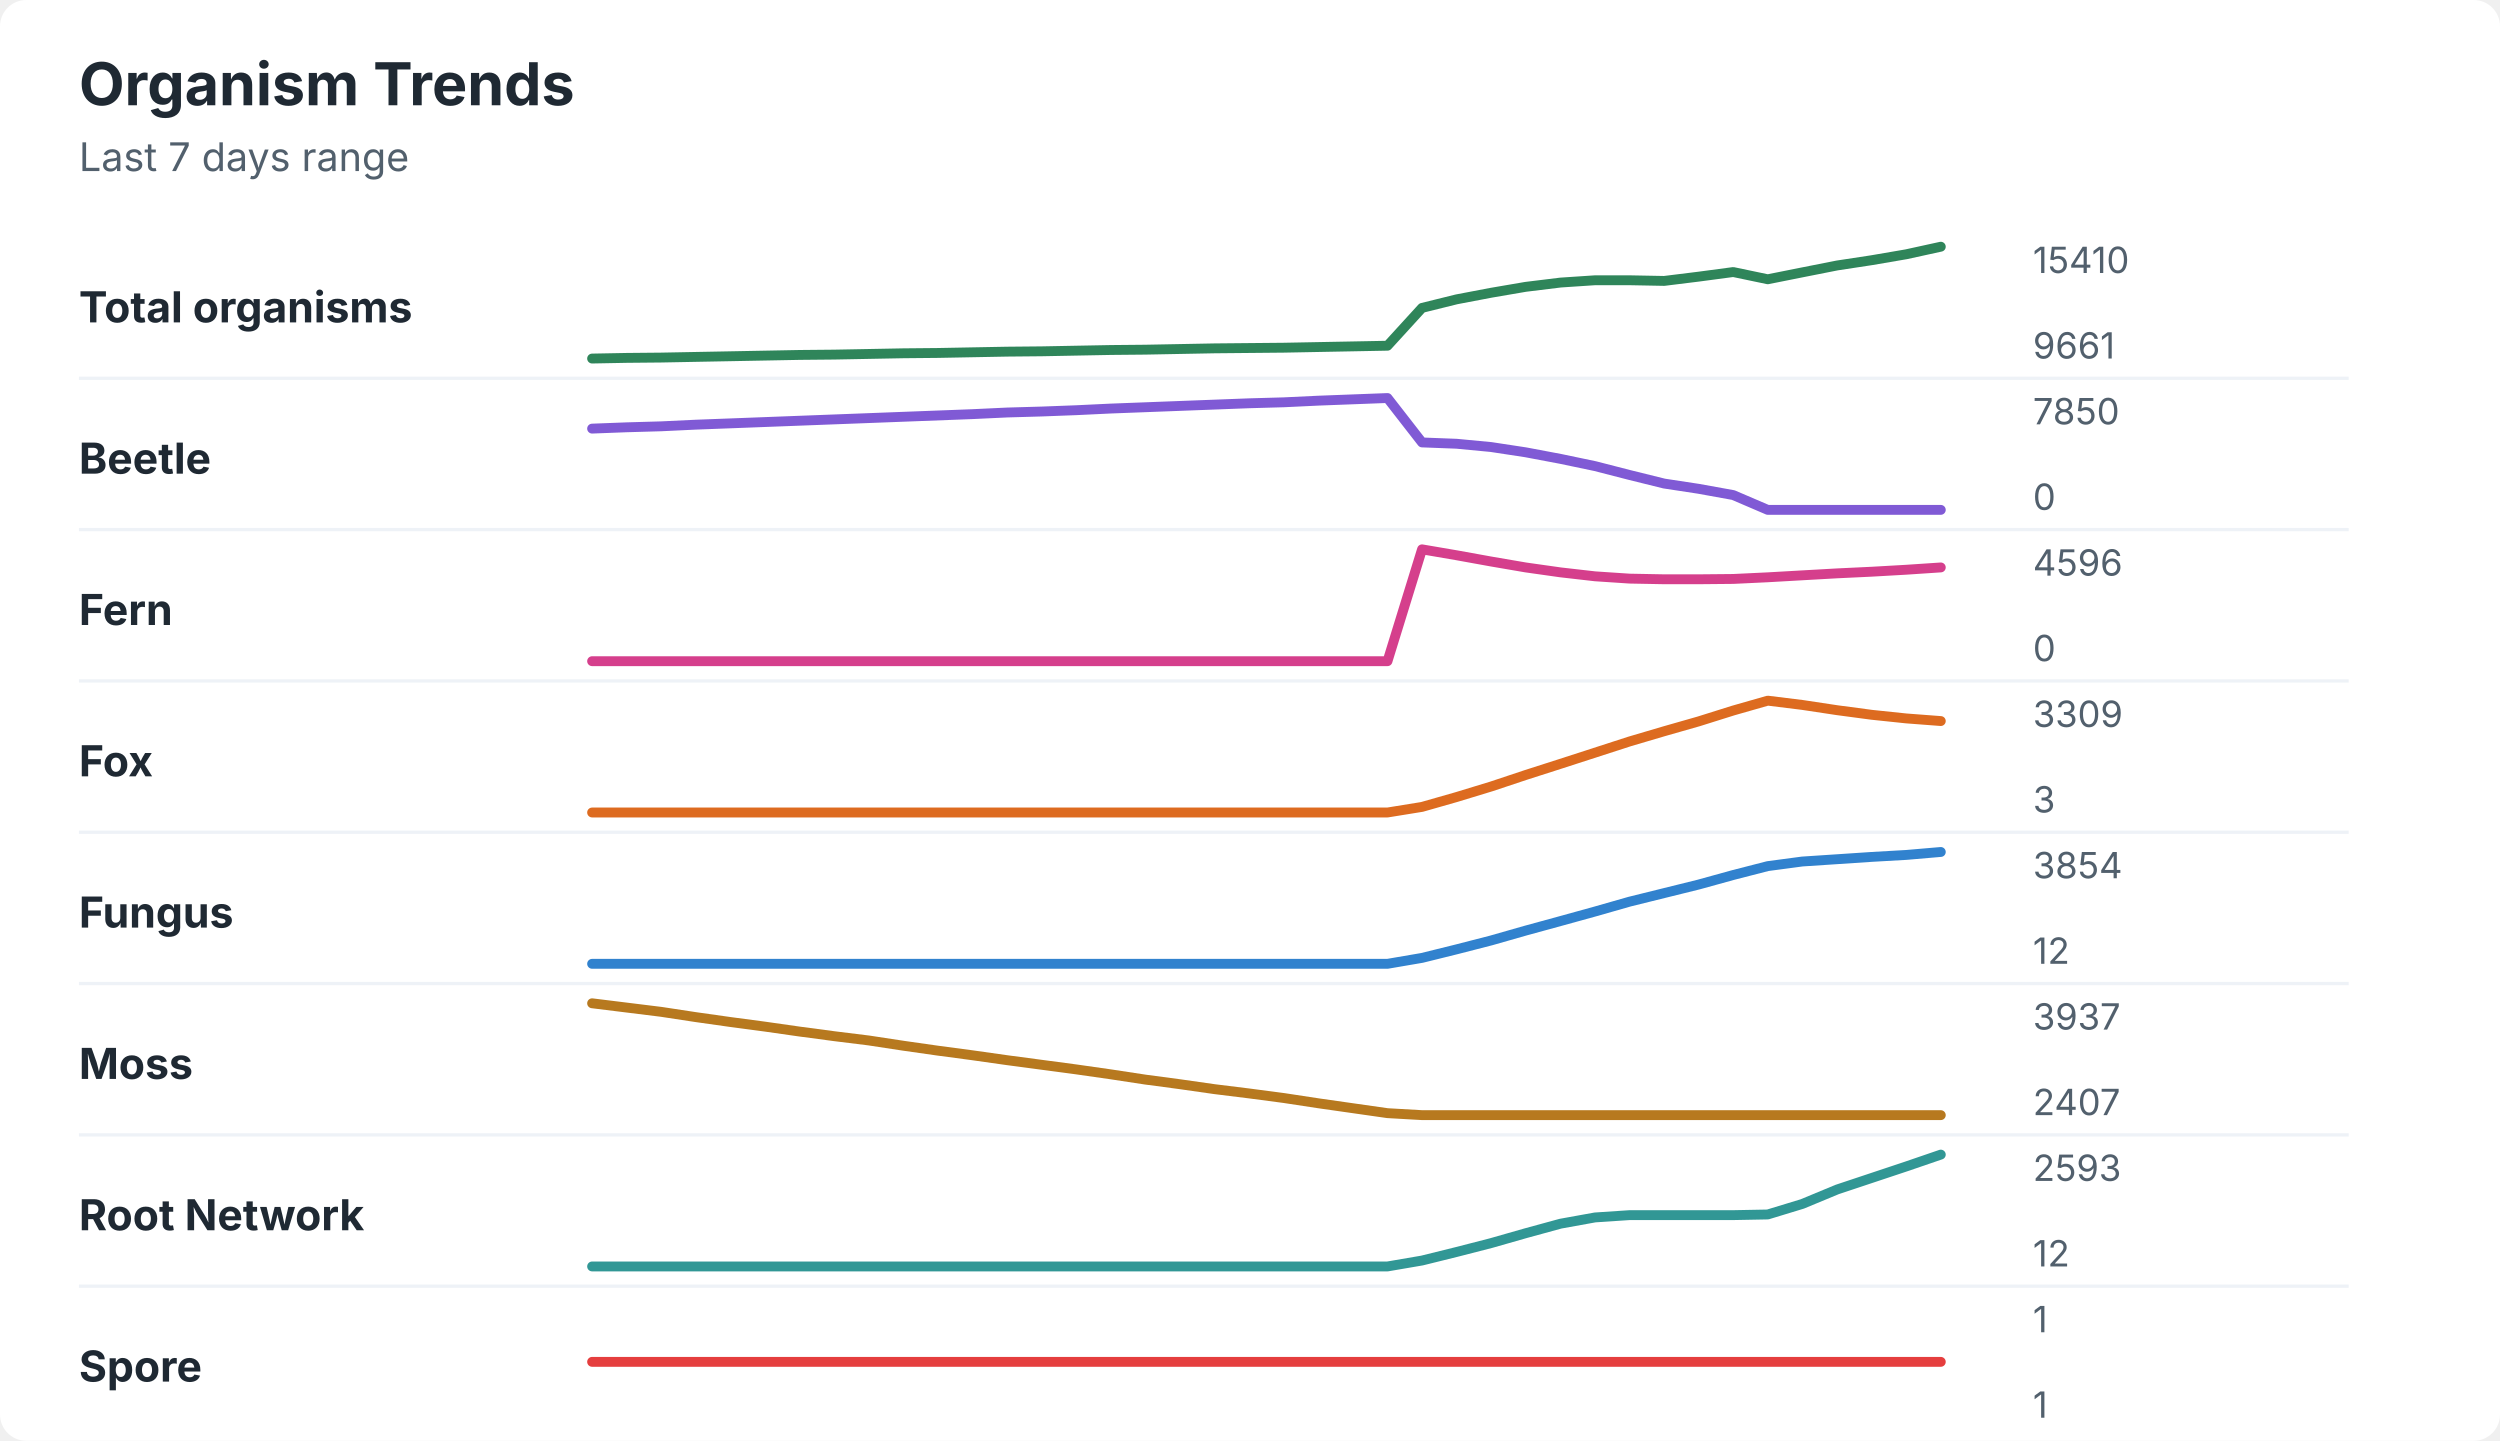
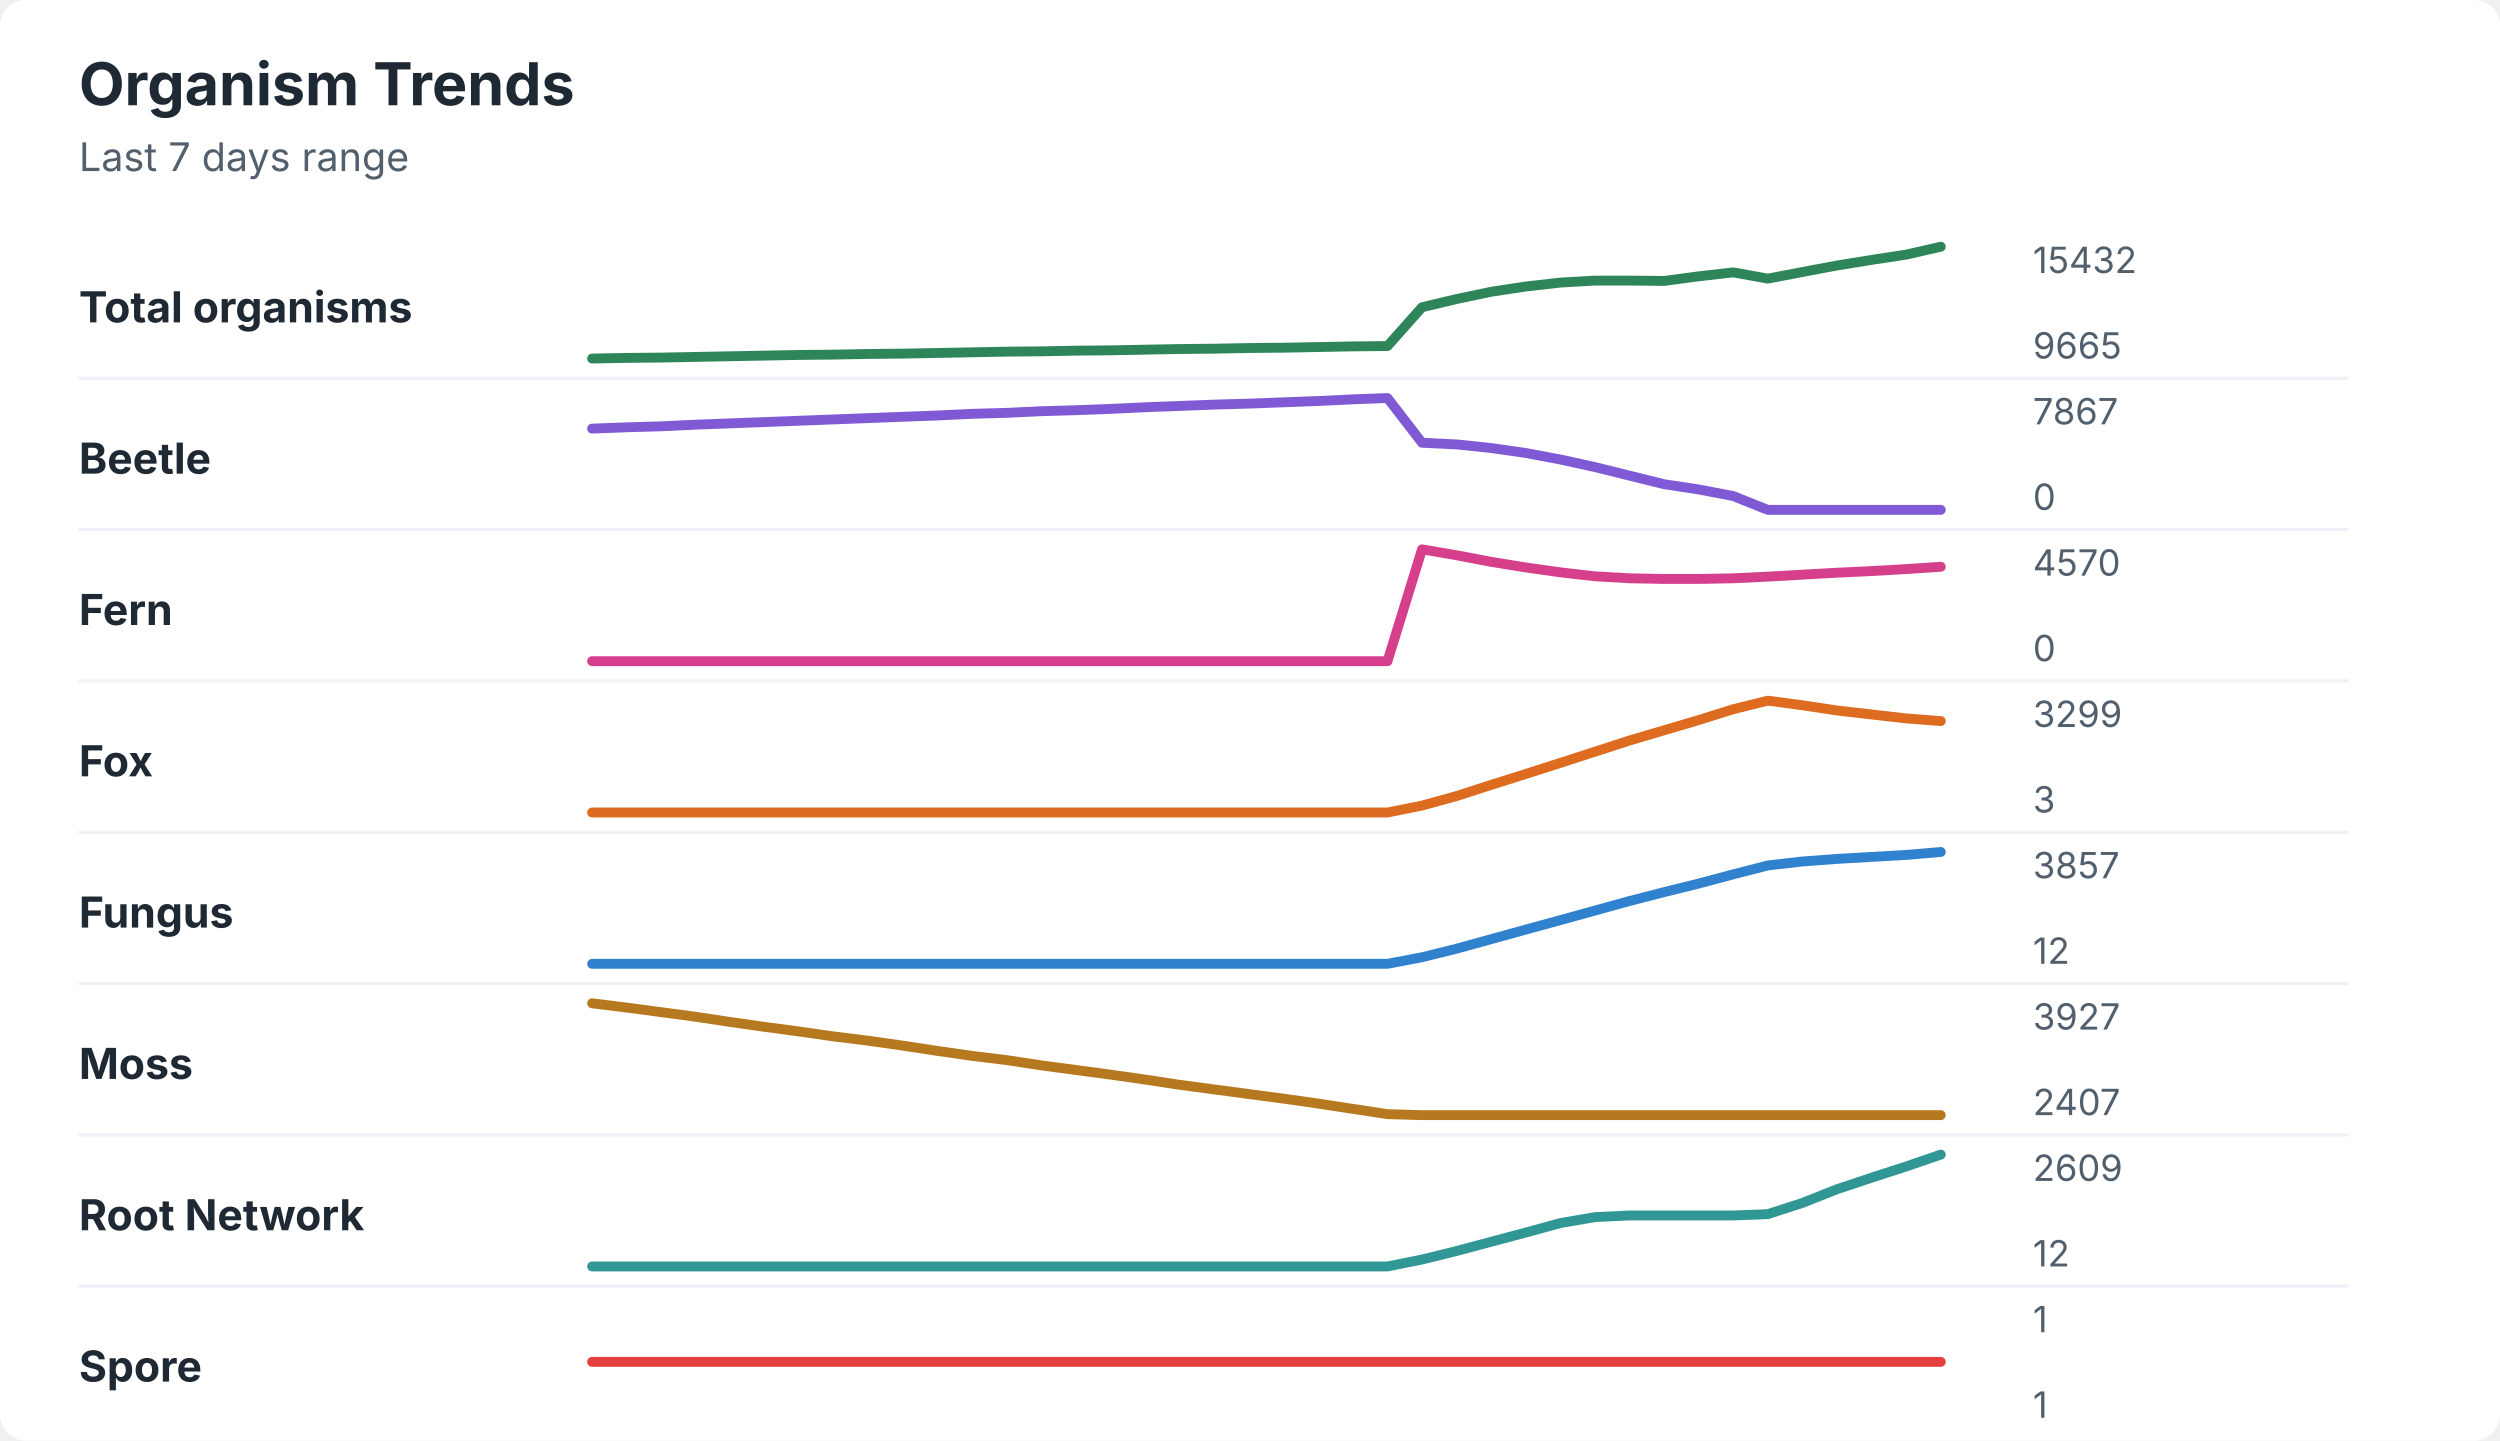
<svg xmlns="http://www.w3.org/2000/svg" width="760" height="438" viewBox="0 0 760 438" role="img" aria-labelledby="title desc">
  <rect width="760" height="438" rx="8" fill="#ffffff" />
  <style>
    text { font-family: -apple-system, BlinkMacSystemFont, "Segoe UI", sans-serif; }
    .title { font-size: 18px; font-weight: 700; fill: #1f2933; }
    .subtitle { font-size: 12px; fill: #52606d; }
    .label { font-size: 13px; font-weight: 650; fill: #1f2933; }
    .axis-value { font-size: 11px; fill: #52606d; }
    .separator { stroke: #eef2f7; stroke-width: 1; }
  </style>
  <text x="24" y="32" class="title">Organism Trends</text>
  <text x="24" y="52" class="subtitle">Last 7 days range</text>
  <text x="24" y="98" class="label">Total organisms</text>
-   <polyline points="180.0,109.0 190.5,108.8 201.0,108.7 211.5,108.5 222.1,108.3 232.6,108.1 243.1,107.9 253.6,107.8 264.1,107.6 274.6,107.4 285.1,107.3 295.6,107.1 306.2,106.9 316.7,106.8 327.2,106.6 337.7,106.4 348.2,106.3 358.7,106.1 369.2,105.9 379.7,105.8 390.3,105.7 400.8,105.5 411.3,105.3 421.8,105.1 432.3,93.6 442.8,91.0 453.3,89.0 463.8,87.2 474.4,85.9 484.9,85.2 495.4,85.2 505.9,85.4 516.4,84.1 526.9,82.7 537.4,84.9 547.9,82.8 558.5,80.7 569.0,79.1 579.5,77.3 590.0,75.0 " fill="none" stroke="#2f855a" stroke-width="3" stroke-linecap="round" stroke-linejoin="round" />
-   <text x="618" y="83" class="axis-value">15410</text>
-   <text x="618" y="109" class="axis-value">9661</text>
+   <polyline points="180.0,109.0 190.5,108.8 201.0,108.7 211.5,108.5 222.1,108.3 232.6,108.1 243.1,107.9 253.6,107.8 264.1,107.6 274.6,107.5 285.1,107.3 295.6,107.1 306.2,106.9 316.7,106.8 327.2,106.6 337.7,106.5 348.2,106.3 358.7,106.1 369.2,106.0 379.7,105.8 390.3,105.7 400.8,105.5 411.3,105.3 421.8,105.2 432.3,93.4 442.8,90.9 453.3,88.7 463.8,87.1 474.4,85.9 484.9,85.3 495.4,85.3 505.9,85.4 516.4,84.0 526.9,82.8 537.4,84.7 547.9,82.7 558.5,80.7 569.0,79.0 579.5,77.4 590.0,75.0 " fill="none" stroke="#2f855a" stroke-width="3" stroke-linecap="round" stroke-linejoin="round" />
+   <text x="618" y="83" class="axis-value">15432</text>
+   <text x="618" y="109" class="axis-value">9665</text>
  <line x1="24" y1="115.0" x2="714" y2="115.0" class="separator" />
  <text x="24" y="144" class="label">Beetle</text>
-   <polyline points="180.0,130.3 190.5,129.9 201.0,129.6 211.5,129.1 222.1,128.7 232.6,128.3 243.1,127.9 253.6,127.5 264.1,127.1 274.6,126.7 285.1,126.3 295.6,125.9 306.2,125.4 316.7,125.1 327.2,124.7 337.7,124.2 348.2,123.8 358.7,123.4 369.2,123.0 379.7,122.6 390.3,122.3 400.8,121.8 411.3,121.4 421.8,121.0 432.3,134.5 442.8,134.9 453.3,135.9 463.8,137.5 474.4,139.5 484.9,141.7 495.4,144.4 505.9,147.0 516.4,148.6 526.9,150.5 537.4,155.0 547.9,155.0 558.5,155.0 569.0,155.0 579.5,155.0 590.0,155.0 " fill="none" stroke="#805ad5" stroke-width="3" stroke-linecap="round" stroke-linejoin="round" />
-   <text x="618" y="129" class="axis-value">7850</text>
+   <polyline points="180.0,130.3 190.5,129.9 201.0,129.6 211.5,129.1 222.1,128.7 232.6,128.3 243.1,127.9 253.6,127.5 264.1,127.1 274.6,126.7 285.1,126.3 295.6,125.8 306.2,125.5 316.7,125.0 327.2,124.7 337.7,124.3 348.2,123.8 358.7,123.4 369.2,123.0 379.7,122.7 390.3,122.3 400.8,121.9 411.3,121.4 421.8,121.0 432.3,134.6 442.8,135.1 453.3,136.2 463.8,137.7 474.4,139.7 484.9,142.0 495.4,144.6 505.9,147.2 516.4,148.8 526.9,150.8 537.4,155.0 547.9,155.0 558.5,155.0 569.0,155.0 579.5,155.0 590.0,155.0 " fill="none" stroke="#805ad5" stroke-width="3" stroke-linecap="round" stroke-linejoin="round" />
+   <text x="618" y="129" class="axis-value">7867</text>
  <text x="618" y="155" class="axis-value">0</text>
  <line x1="24" y1="161.0" x2="714" y2="161.0" class="separator" />
  <text x="24" y="190" class="label">Fern</text>
-   <polyline points="180.0,201.0 190.5,201.0 201.0,201.0 211.5,201.0 222.1,201.0 232.6,201.0 243.1,201.0 253.6,201.0 264.1,201.0 274.6,201.0 285.1,201.0 295.6,201.0 306.2,201.0 316.7,201.0 327.2,201.0 337.7,201.0 348.2,201.0 358.7,201.0 369.2,201.0 379.7,201.0 390.3,201.0 400.8,201.0 411.3,201.0 421.8,201.0 432.3,167.0 442.8,168.8 453.3,170.7 463.8,172.5 474.4,174.0 484.9,175.2 495.4,175.9 505.9,176.1 516.4,176.1 526.9,176.0 537.4,175.5 547.9,174.9 558.5,174.3 569.0,173.8 579.5,173.2 590.0,172.5 " fill="none" stroke="#d53f8c" stroke-width="3" stroke-linecap="round" stroke-linejoin="round" />
-   <text x="618" y="175" class="axis-value">4596</text>
+   <polyline points="180.0,201.0 190.5,201.0 201.0,201.0 211.5,201.0 222.1,201.0 232.6,201.0 243.1,201.0 253.6,201.0 264.1,201.0 274.6,201.0 285.1,201.0 295.6,201.0 306.2,201.0 316.7,201.0 327.2,201.0 337.7,201.0 348.2,201.0 358.7,201.0 369.2,201.0 379.7,201.0 390.3,201.0 400.8,201.0 411.3,201.0 421.8,201.0 432.3,167.0 442.8,168.8 453.3,170.8 463.8,172.5 474.4,174.0 484.9,175.2 495.4,175.8 505.9,176.0 516.4,176.0 526.9,175.8 537.4,175.3 547.9,174.7 558.5,174.1 569.0,173.6 579.5,173.0 590.0,172.3 " fill="none" stroke="#d53f8c" stroke-width="3" stroke-linecap="round" stroke-linejoin="round" />
+   <text x="618" y="175" class="axis-value">4570</text>
  <text x="618" y="201" class="axis-value">0</text>
  <line x1="24" y1="207.0" x2="714" y2="207.0" class="separator" />
  <text x="24" y="236" class="label">Fox</text>
-   <polyline points="180.0,247.0 190.5,247.0 201.0,247.0 211.5,247.0 222.1,247.0 232.6,247.0 243.1,247.0 253.6,247.0 264.1,247.0 274.6,247.0 285.1,247.0 295.6,247.0 306.2,247.0 316.7,247.0 327.2,247.0 337.7,247.0 348.2,247.0 358.7,247.0 369.2,247.0 379.7,247.0 390.3,247.0 400.8,247.0 411.3,247.0 421.8,247.0 432.3,245.3 442.8,242.3 453.3,239.1 463.8,235.6 474.4,232.2 484.9,228.8 495.4,225.4 505.9,222.3 516.4,219.3 526.9,216.0 537.4,213.0 547.9,214.3 558.5,215.9 569.0,217.3 579.5,218.4 590.0,219.2 " fill="none" stroke="#dd6b20" stroke-width="3" stroke-linecap="round" stroke-linejoin="round" />
-   <text x="618" y="221" class="axis-value">3309</text>
+   <polyline points="180.0,247.0 190.5,247.0 201.0,247.0 211.5,247.0 222.1,247.0 232.6,247.0 243.1,247.0 253.6,247.0 264.1,247.0 274.6,247.0 285.1,247.0 295.6,247.0 306.2,247.0 316.7,247.0 327.2,247.0 337.7,247.0 348.2,247.0 358.7,247.0 369.2,247.0 379.7,247.0 390.3,247.0 400.8,247.0 411.3,247.0 421.8,247.0 432.3,244.9 442.8,242.0 453.3,238.6 463.8,235.3 474.4,231.9 484.9,228.5 495.4,225.1 505.9,222.0 516.4,218.9 526.9,215.6 537.4,213.0 547.9,214.4 558.5,216.0 569.0,217.2 579.5,218.4 590.0,219.2 " fill="none" stroke="#dd6b20" stroke-width="3" stroke-linecap="round" stroke-linejoin="round" />
+   <text x="618" y="221" class="axis-value">3299</text>
  <text x="618" y="247" class="axis-value">3</text>
  <line x1="24" y1="253.0" x2="714" y2="253.0" class="separator" />
  <text x="24" y="282" class="label">Fungus</text>
-   <polyline points="180.0,293.0 190.5,293.0 201.0,293.0 211.5,293.0 222.1,293.0 232.6,293.0 243.1,293.0 253.6,293.0 264.1,293.0 274.6,293.0 285.1,293.0 295.6,293.0 306.2,293.0 316.7,293.0 327.2,293.0 337.7,293.0 348.2,293.0 358.7,293.0 369.2,293.0 379.7,293.0 390.3,293.0 400.8,293.0 411.3,293.0 421.8,293.0 432.3,291.2 442.8,288.6 453.3,285.9 463.8,282.9 474.4,280.0 484.9,277.1 495.4,274.1 505.9,271.5 516.4,268.9 526.9,266.0 537.4,263.3 547.9,261.9 558.5,261.2 569.0,260.5 579.5,259.9 590.0,259.0 " fill="none" stroke="#3182ce" stroke-width="3" stroke-linecap="round" stroke-linejoin="round" />
-   <text x="618" y="267" class="axis-value">3854</text>
+   <polyline points="180.0,293.0 190.5,293.0 201.0,293.0 211.5,293.0 222.1,293.0 232.6,293.0 243.1,293.0 253.6,293.0 264.1,293.0 274.6,293.0 285.1,293.0 295.6,293.0 306.2,293.0 316.7,293.0 327.2,293.0 337.7,293.0 348.2,293.0 358.7,293.0 369.2,293.0 379.7,293.0 390.3,293.0 400.8,293.0 411.3,293.0 421.8,293.0 432.3,291.0 442.8,288.4 453.3,285.5 463.8,282.6 474.4,279.7 484.9,276.8 495.4,273.9 505.9,271.2 516.4,268.6 526.9,265.8 537.4,263.1 547.9,261.9 558.5,261.1 569.0,260.5 579.5,259.9 590.0,259.0 " fill="none" stroke="#3182ce" stroke-width="3" stroke-linecap="round" stroke-linejoin="round" />
+   <text x="618" y="267" class="axis-value">3857</text>
  <text x="618" y="293" class="axis-value">12</text>
  <line x1="24" y1="299.0" x2="714" y2="299.0" class="separator" />
  <text x="24" y="328" class="label">Moss</text>
-   <polyline points="180.0,305.0 190.5,306.3 201.0,307.6 211.5,309.2 222.1,310.7 232.6,312.1 243.1,313.6 253.6,315.0 264.1,316.3 274.6,317.9 285.1,319.4 295.6,320.8 306.2,322.3 316.7,323.7 327.2,325.1 337.7,326.6 348.2,328.2 358.7,329.6 369.2,331.1 379.7,332.4 390.3,333.8 400.8,335.4 411.3,336.9 421.8,338.4 432.3,339.0 442.8,339.0 453.3,339.0 463.8,339.0 474.4,339.0 484.9,339.0 495.4,339.0 505.9,339.0 516.4,339.0 526.9,339.0 537.4,339.0 547.9,339.0 558.5,339.0 569.0,339.0 579.5,339.0 590.0,339.0 " fill="none" stroke="#b7791f" stroke-width="3" stroke-linecap="round" stroke-linejoin="round" />
-   <text x="618" y="313" class="axis-value">3937</text>
+   <polyline points="180.0,305.0 190.5,306.3 201.0,307.7 211.5,309.1 222.1,310.7 232.6,312.2 243.1,313.6 253.6,315.1 264.1,316.4 274.6,317.9 285.1,319.5 295.6,321.0 306.2,322.3 316.7,323.9 327.2,325.3 337.7,326.7 348.2,328.2 358.7,329.8 369.2,331.2 379.7,332.6 390.3,334.0 400.8,335.5 411.3,337.1 421.8,338.7 432.3,339.0 442.8,339.0 453.3,339.0 463.8,339.0 474.4,339.0 484.9,339.0 495.4,339.0 505.9,339.0 516.4,339.0 526.9,339.0 537.4,339.0 547.9,339.0 558.5,339.0 569.0,339.0 579.5,339.0 590.0,339.0 " fill="none" stroke="#b7791f" stroke-width="3" stroke-linecap="round" stroke-linejoin="round" />
+   <text x="618" y="313" class="axis-value">3927</text>
  <text x="618" y="339" class="axis-value">2407</text>
  <line x1="24" y1="345.0" x2="714" y2="345.0" class="separator" />
  <text x="24" y="374" class="label">Root Network</text>
-   <polyline points="180.0,385.0 190.5,385.0 201.0,385.0 211.5,385.0 222.1,385.0 232.6,385.0 243.1,385.0 253.6,385.0 264.1,385.0 274.6,385.0 285.1,385.0 295.6,385.0 306.2,385.0 316.7,385.0 327.2,385.0 337.7,385.0 348.2,385.0 358.7,385.0 369.2,385.0 379.7,385.0 390.3,385.0 400.8,385.0 411.3,385.0 421.8,385.0 432.3,383.2 442.8,380.6 453.3,377.9 463.8,374.9 474.4,372.0 484.9,370.1 495.4,369.4 505.9,369.4 516.4,369.4 526.9,369.4 537.4,369.2 547.9,366.0 558.5,361.6 569.0,358.1 579.5,354.6 590.0,351.0 " fill="none" stroke="#319795" stroke-width="3" stroke-linecap="round" stroke-linejoin="round" />
-   <text x="618" y="359" class="axis-value">2593</text>
+   <polyline points="180.0,385.0 190.5,385.0 201.0,385.0 211.5,385.0 222.1,385.0 232.6,385.0 243.1,385.0 253.6,385.0 264.1,385.0 274.6,385.0 285.1,385.0 295.6,385.0 306.2,385.0 316.7,385.0 327.2,385.0 337.7,385.0 348.2,385.0 358.7,385.0 369.2,385.0 379.7,385.0 390.3,385.0 400.8,385.0 411.3,385.0 421.8,385.0 432.3,382.9 442.8,380.3 453.3,377.5 463.8,374.7 474.4,371.8 484.9,370.0 495.4,369.5 505.9,369.5 516.4,369.5 526.9,369.5 537.4,369.1 547.9,365.7 558.5,361.5 569.0,358.0 579.5,354.6 590.0,351.0 " fill="none" stroke="#319795" stroke-width="3" stroke-linecap="round" stroke-linejoin="round" />
+   <text x="618" y="359" class="axis-value">2609</text>
  <text x="618" y="385" class="axis-value">12</text>
  <line x1="24" y1="391.0" x2="714" y2="391.0" class="separator" />
  <text x="24" y="420" class="label">Spore</text>
  <polyline points="180.0,414.0 190.5,414.0 201.0,414.0 211.5,414.0 222.1,414.0 232.6,414.0 243.1,414.0 253.6,414.0 264.1,414.0 274.6,414.0 285.1,414.0 295.6,414.0 306.2,414.0 316.7,414.0 327.2,414.0 337.7,414.0 348.2,414.0 358.7,414.0 369.2,414.0 379.7,414.0 390.3,414.0 400.8,414.0 411.3,414.0 421.8,414.0 432.3,414.0 442.8,414.0 453.3,414.0 463.8,414.0 474.4,414.0 484.9,414.0 495.4,414.0 505.9,414.0 516.4,414.0 526.9,414.0 537.4,414.0 547.9,414.0 558.5,414.0 569.0,414.0 579.5,414.0 590.0,414.0 " fill="none" stroke="#e53e3e" stroke-width="3" stroke-linecap="round" stroke-linejoin="round" />
  <text x="618" y="405" class="axis-value">1</text>
  <text x="618" y="431" class="axis-value">1</text>
</svg>
